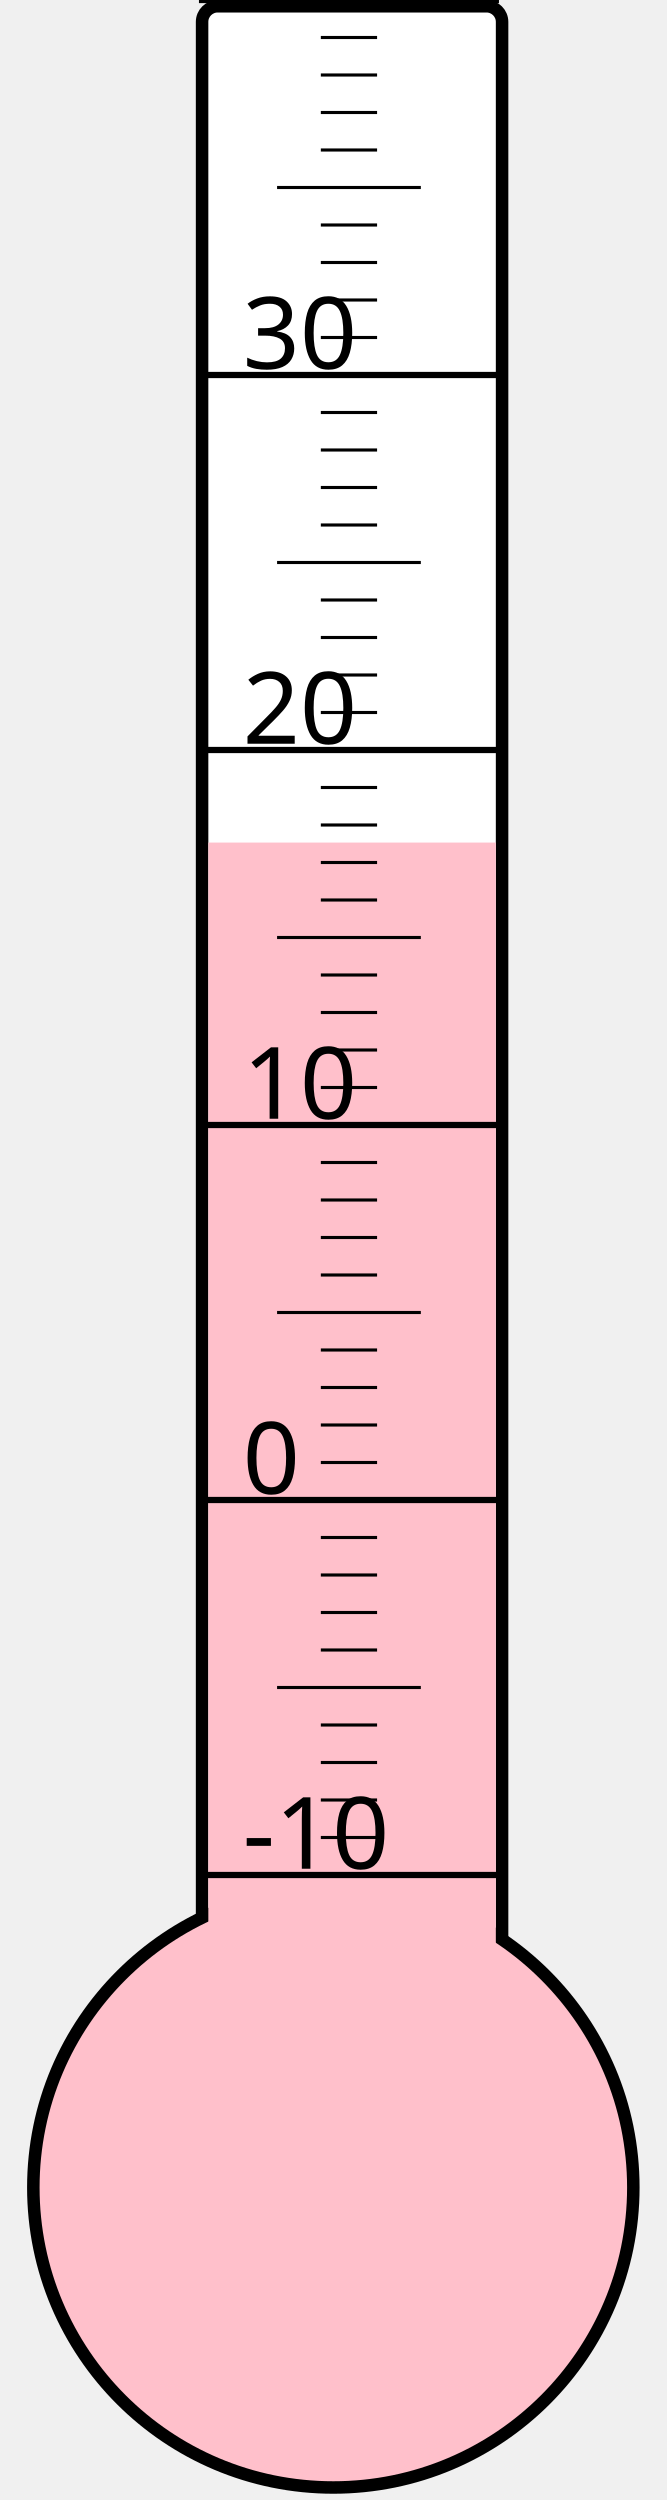
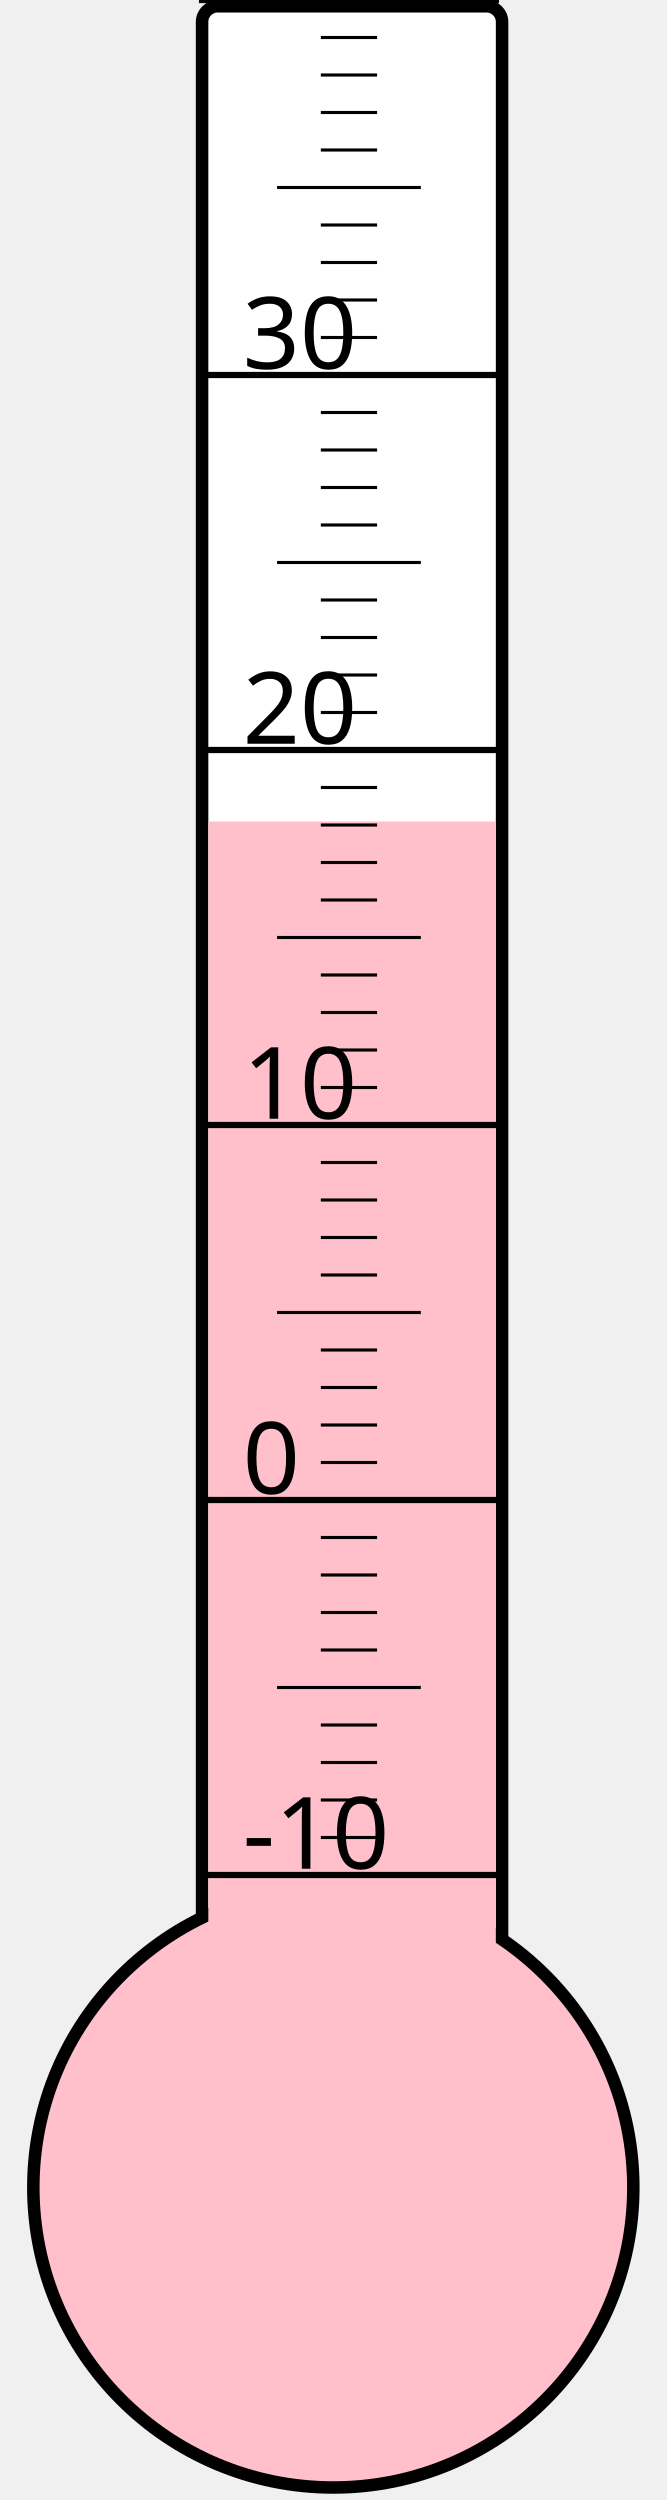
<svg xmlns="http://www.w3.org/2000/svg" width="40px" height="150px" viewBox="0 0 200 800">
  <rect width="200" height="800" x="0" y="0" style="fill: #ffffeb; fill-opacity: 0;" />
  <rect width="96" height="680" x="58" y="2" rx="5" ry="5" style="fill: white; fill-opacity: 1; stroke: black; stroke-width: 4;" />
  <circle cx="100" cy="700" r="96" style="fill: pink; stroke: black; stroke-width: 4;" />
-   <rect width="92" height="430.375" x="60" y="269.625" style="fill: pink; fill-opacity: 1; stroke-width: 0;" />
+   <rect width="92" height="437.125" x="60" y="262.875" style="fill: pink; fill-opacity: 1; stroke-width: 0;" />
  <text x="71" y="598" style="font-family: sans-serif; font-size: 24pt;">-10</text>
  <text x="71" y="478" style="font-family: sans-serif; font-size: 24pt;">0</text>
  <text x="71" y="358" style="font-family: sans-serif; font-size: 24pt;">10</text>
  <text x="71" y="238" style="font-family: sans-serif; font-size: 24pt;">20</text>
  <text x="71" y="118" style="font-family: sans-serif; font-size: 24pt;">30</text>
  <g style="stroke: black;">
    <line x1="57" y1="600" x2="153" y2="600" style="stroke-width: 2;" />
    <line x1="96" y1="588" x2="114" y2="588" style="stroke-width: 1;" />
    <line x1="96" y1="576" x2="114" y2="576" style="stroke-width: 1;" />
    <line x1="96" y1="564" x2="114" y2="564" style="stroke-width: 1;" />
    <line x1="96" y1="552" x2="114" y2="552" style="stroke-width: 1;" />
    <line x1="82" y1="540" x2="128" y2="540" style="stroke-width: 1;" />
    <line x1="96" y1="528" x2="114" y2="528" style="stroke-width: 1;" />
    <line x1="96" y1="516" x2="114" y2="516" style="stroke-width: 1;" />
    <line x1="96" y1="504" x2="114" y2="504" style="stroke-width: 1;" />
    <line x1="96" y1="492" x2="114" y2="492" style="stroke-width: 1;" />
    <line x1="57" y1="480" x2="153" y2="480" style="stroke-width: 2;" />
    <line x1="96" y1="468" x2="114" y2="468" style="stroke-width: 1;" />
    <line x1="96" y1="456" x2="114" y2="456" style="stroke-width: 1;" />
    <line x1="96" y1="444" x2="114" y2="444" style="stroke-width: 1;" />
    <line x1="96" y1="432" x2="114" y2="432" style="stroke-width: 1;" />
    <line x1="82" y1="420" x2="128" y2="420" style="stroke-width: 1;" />
    <line x1="96" y1="408" x2="114" y2="408" style="stroke-width: 1;" />
    <line x1="96" y1="396" x2="114" y2="396" style="stroke-width: 1;" />
    <line x1="96" y1="384" x2="114" y2="384" style="stroke-width: 1;" />
    <line x1="96" y1="372" x2="114" y2="372" style="stroke-width: 1;" />
    <line x1="57" y1="360" x2="153" y2="360" style="stroke-width: 2;" />
    <line x1="96" y1="348" x2="114" y2="348" style="stroke-width: 1;" />
    <line x1="96" y1="336" x2="114" y2="336" style="stroke-width: 1;" />
    <line x1="96" y1="324" x2="114" y2="324" style="stroke-width: 1;" />
    <line x1="96" y1="312" x2="114" y2="312" style="stroke-width: 1;" />
    <line x1="82" y1="300" x2="128" y2="300" style="stroke-width: 1;" />
    <line x1="96" y1="288" x2="114" y2="288" style="stroke-width: 1;" />
    <line x1="96" y1="276" x2="114" y2="276" style="stroke-width: 1;" />
    <line x1="96" y1="264" x2="114" y2="264" style="stroke-width: 1;" />
    <line x1="96" y1="252" x2="114" y2="252" style="stroke-width: 1;" />
    <line x1="57" y1="240" x2="153" y2="240" style="stroke-width: 2;" />
    <line x1="96" y1="228" x2="114" y2="228" style="stroke-width: 1;" />
    <line x1="96" y1="216" x2="114" y2="216" style="stroke-width: 1;" />
    <line x1="96" y1="204" x2="114" y2="204" style="stroke-width: 1;" />
    <line x1="96" y1="192" x2="114" y2="192" style="stroke-width: 1;" />
    <line x1="82" y1="180" x2="128" y2="180" style="stroke-width: 1;" />
    <line x1="96" y1="168" x2="114" y2="168" style="stroke-width: 1;" />
    <line x1="96" y1="156" x2="114" y2="156" style="stroke-width: 1;" />
    <line x1="96" y1="144" x2="114" y2="144" style="stroke-width: 1;" />
    <line x1="96" y1="132" x2="114" y2="132" style="stroke-width: 1;" />
    <line x1="57" y1="120" x2="153" y2="120" style="stroke-width: 2;" />
    <line x1="96" y1="108" x2="114" y2="108" style="stroke-width: 1;" />
    <line x1="96" y1="96" x2="114" y2="96" style="stroke-width: 1;" />
    <line x1="96" y1="84" x2="114" y2="84" style="stroke-width: 1;" />
    <line x1="96" y1="72" x2="114" y2="72" style="stroke-width: 1;" />
    <line x1="82" y1="60" x2="128" y2="60" style="stroke-width: 1;" />
    <line x1="96" y1="48" x2="114" y2="48" style="stroke-width: 1;" />
    <line x1="96" y1="36" x2="114" y2="36" style="stroke-width: 1;" />
    <line x1="96" y1="24" x2="114" y2="24" style="stroke-width: 1;" />
    <line x1="96" y1="12" x2="114" y2="12" style="stroke-width: 1;" />
    <line x1="57" y1="0" x2="153" y2="0" style="stroke-width: 2;" />
  </g>
</svg>
